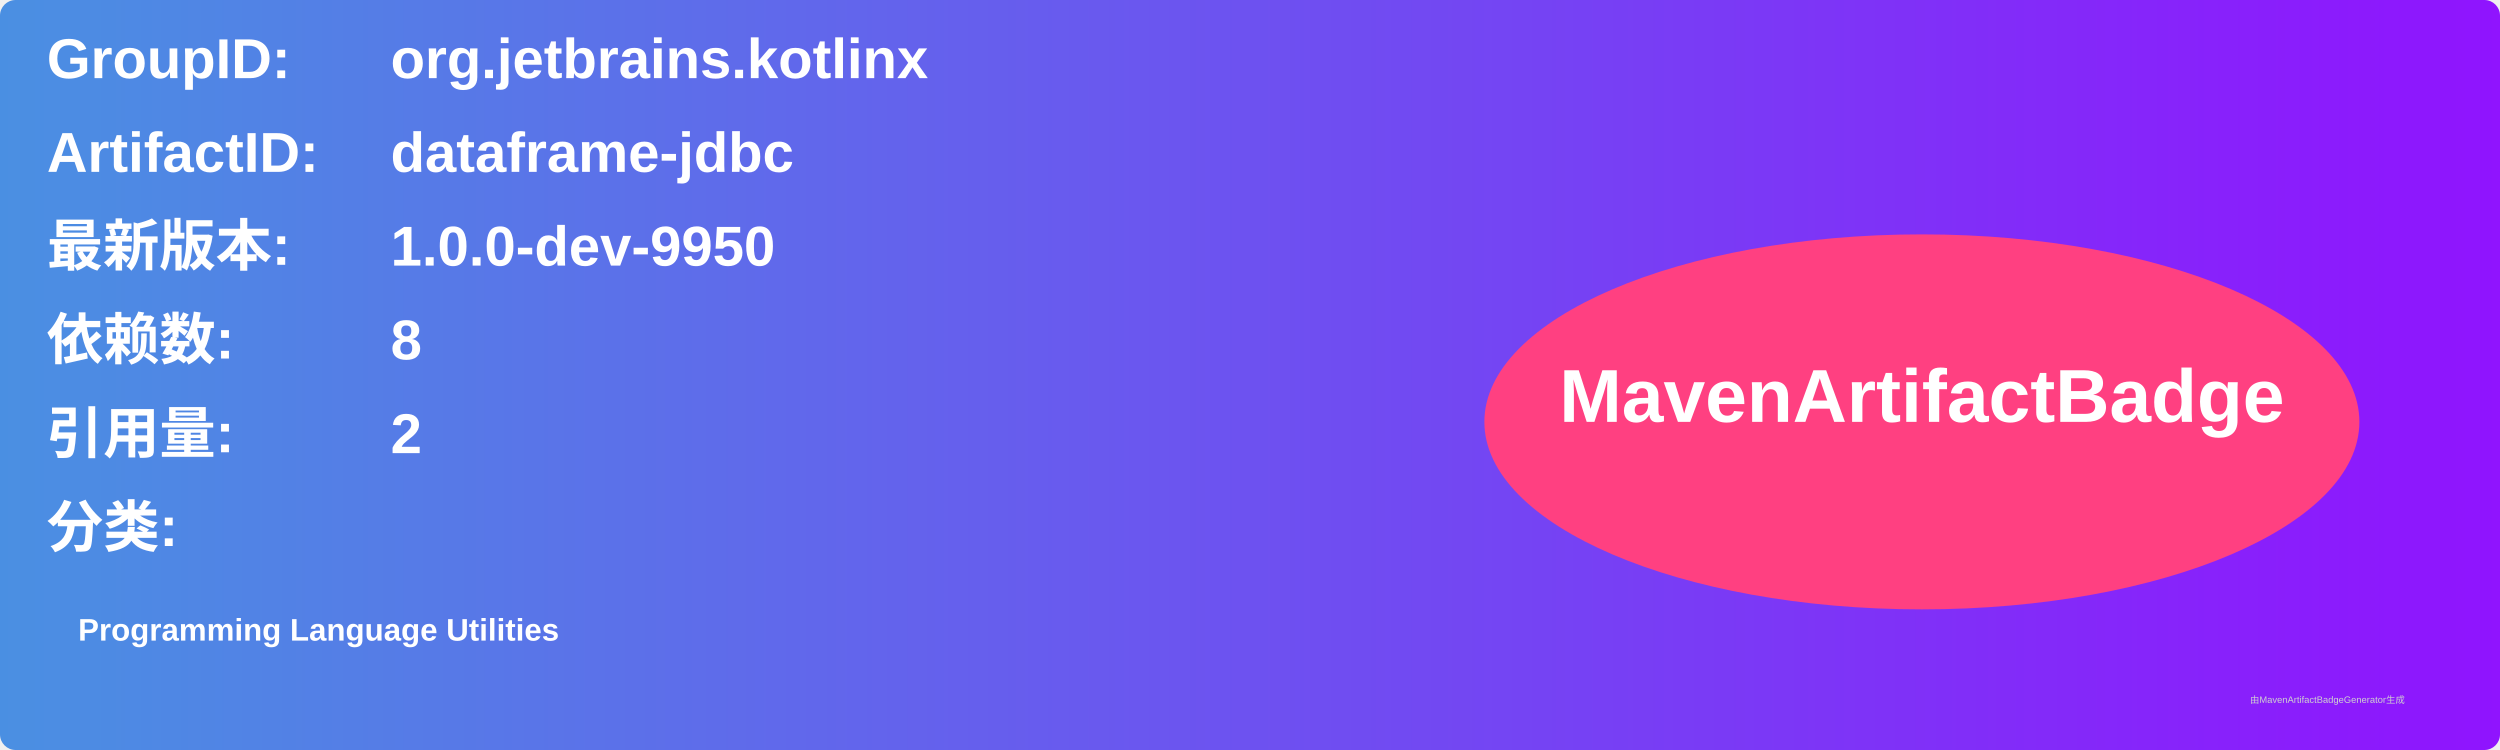
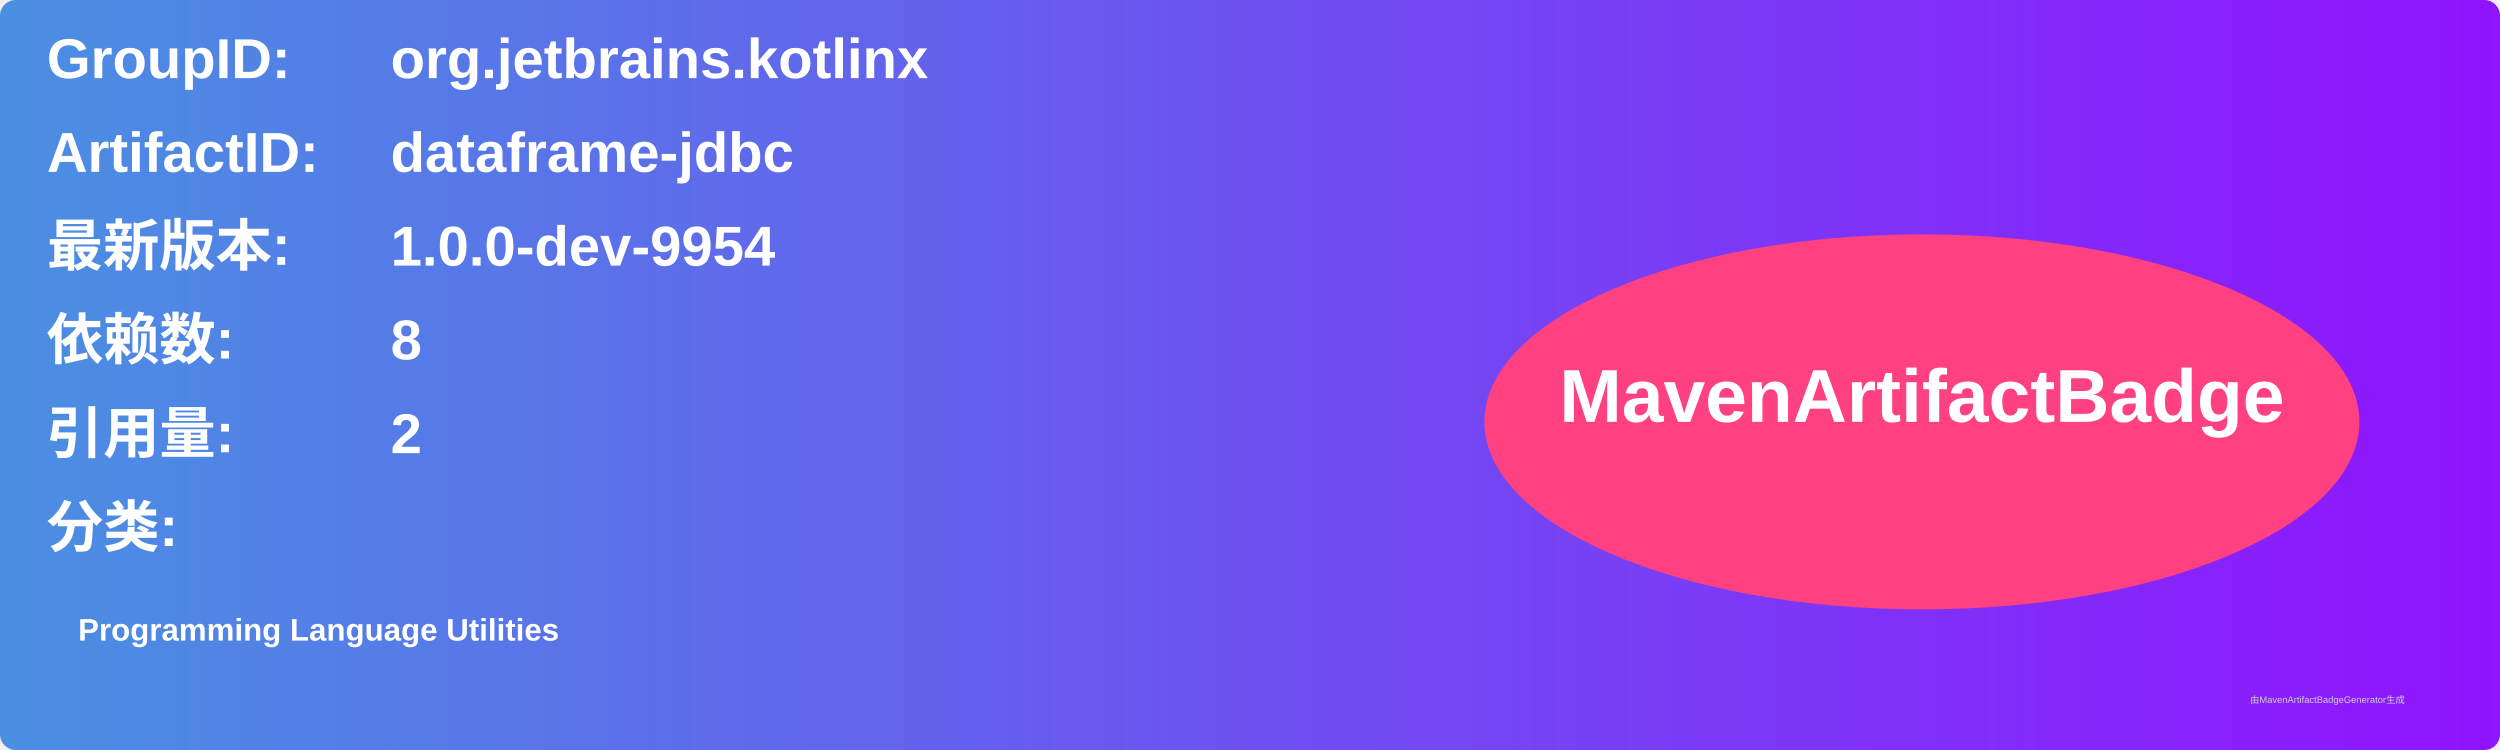
<svg xmlns="http://www.w3.org/2000/svg" width="800" height="240" viewBox="0 0 800 240">
  <linearGradient id="grad" x1="0%" y1="0%" x2="100%" y2="0%">
    <stop offset="0%" stop-color="#4a90e2" />
    <stop offset="100%" stop-color="#9013fe" />
  </linearGradient>
  <rect width="100%" height="100%" rx="5" ry="5" fill="url(#grad)" />
  <g transform="translate(15, 15)">
    <text x="0" y="10" font-family="Arial" font-size="18" fill="white" font-weight="bold" width="260">GroupID:</text>
    <text x="110" y="10" font-family="Arial" font-size="18" fill="white" font-weight="bold" width="460">org.jetbrains.kotlinx</text>
    <text x="0" y="40" font-family="Arial" font-size="18" fill="white" font-weight="bold" width="260">ArtifactID:</text>
    <text x="110" y="40" font-family="Arial" font-size="18" fill="white" font-weight="bold" width="460">dataframe-jdbc</text>
    <text x="0" y="70" font-family="Arial" font-size="18" fill="white" font-weight="bold">最新版本:</text>
    <text x="110" y="70" font-family="Arial" font-size="18" fill="white" font-weight="bold">
-       <tspan font-weight="bold">1.0.0-dev-9950</tspan>
+       <tspan font-weight="bold">1.0.0-dev-9954</tspan>
    </text>
    <text x="0" y="100" font-family="Arial" font-size="18" fill="white" font-weight="bold">依赖数: </text>
    <text x="110" y="100" font-family="Arial" font-size="18" fill="white">
      <tspan font-weight="bold">8</tspan>
    </text>
    <text x="0" y="130" font-family="Arial" font-size="18" fill="white" font-weight="bold">引用量: </text>
    <text x="110" y="130" font-family="Arial" font-size="18" fill="white">
      <tspan font-weight="bold">2</tspan>
    </text>
    <text x="0" y="160" font-family="Arial" font-size="18" fill="white" font-weight="bold">分类:</text>
    <text x="10" y="190" font-family="Arial" font-size="10" fill="white">
      <tspan font-weight="bold">Programming Language Utilities</tspan>
    </text>
    <ellipse cx="600" cy="120" rx="140" ry="60" fill="#ff4081" />
    <text x="600" y="120" text-anchor="middle" font-family="Arial" font-size="24" fill="white" font-weight="bold">MavenArtifactBadge</text>
  </g>
  <text x="720" y="225" font-family="Arial" font-size="3" fill="#d0d0d0">由MavenArtifactBadgeGenerator生成</text>
</svg>
